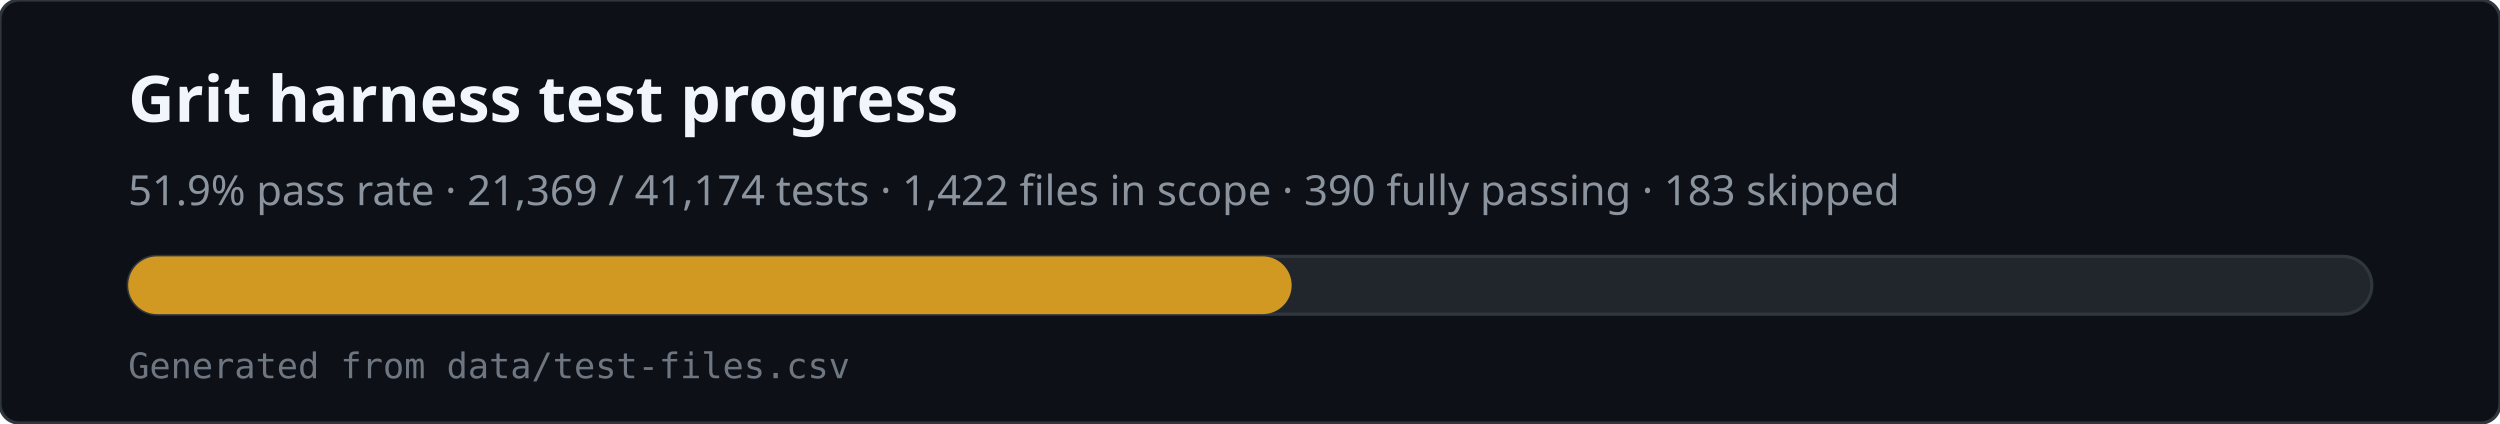
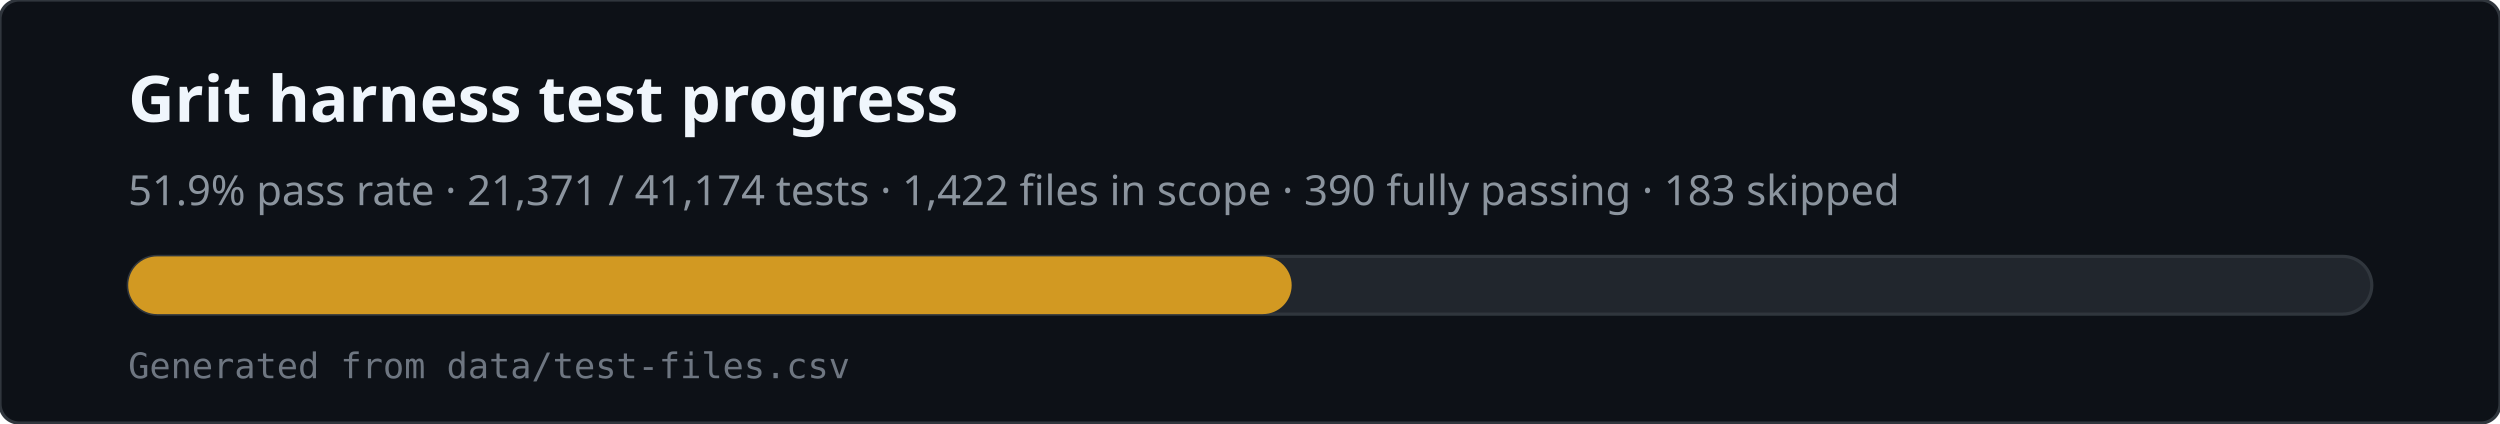
<svg xmlns="http://www.w3.org/2000/svg" viewBox="0 0 780 132" width="780" height="132" role="img" aria-labelledby="svg-title svg-desc">
  <rect x="0" y="0" width="780" height="132" rx="6" fill="#0d1117" stroke="#30363d" />
  <text x="40" y="38" fill="#f0f6fc" font-family="ui-sans-serif,system-ui,sans-serif" font-size="20" font-weight="600">Grit harness test progress</text>
-   <text x="40" y="64" fill="#8b949e" font-family="ui-sans-serif,system-ui,sans-serif" font-size="13">51.9% pass rate · 21,369 / 41,174 tests · 1,422 files in scope · 390 fully passing · 183 skipped</text>
+   <text x="40" y="64" fill="#8b949e" font-family="ui-sans-serif,system-ui,sans-serif" font-size="13">51.9% pass rate · 21,371 / 41,174 tests · 1,422 files in scope · 390 fully passing · 183 skipped</text>
  <rect x="40" y="80" width="700" height="18" rx="9" fill="#21262d" stroke="#30363d" />
  <rect x="40" y="80" width="363" height="18" rx="9" fill="#d29922" />
  <text x="40" y="118" fill="#6e7681" font-family="ui-monospace,monospace" font-size="11">Generated from data/test-files.csv</text>
</svg>
